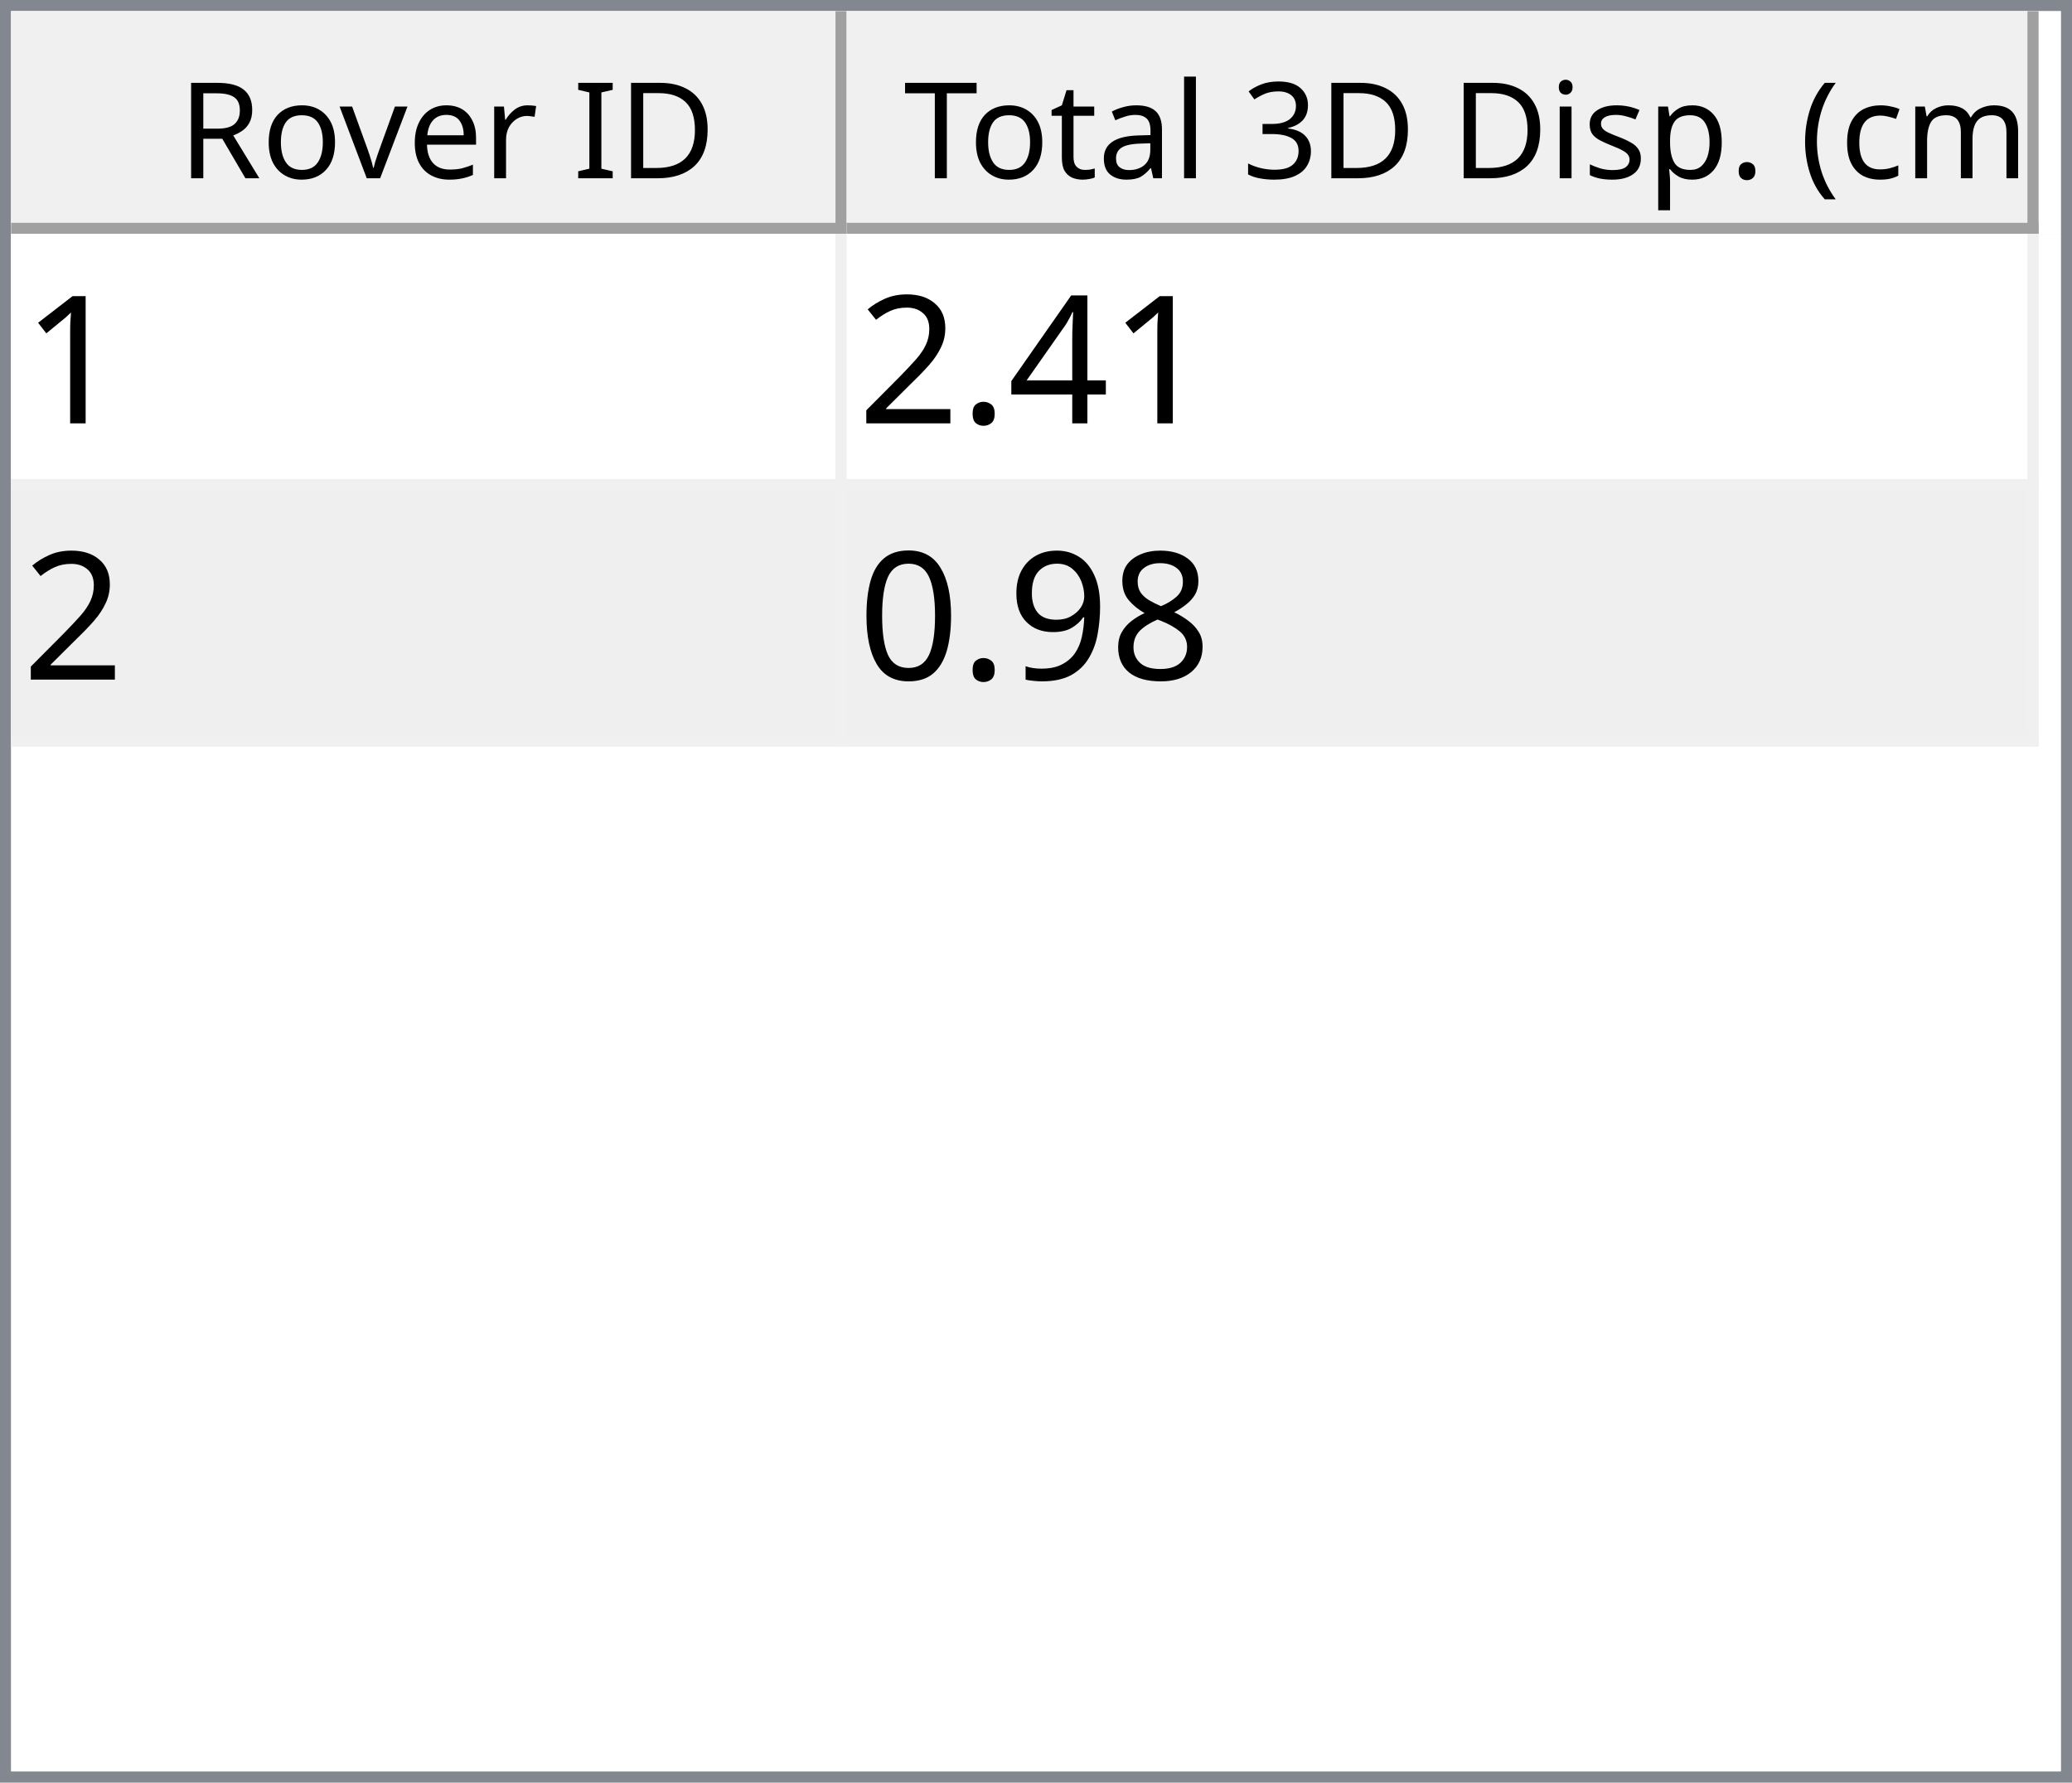
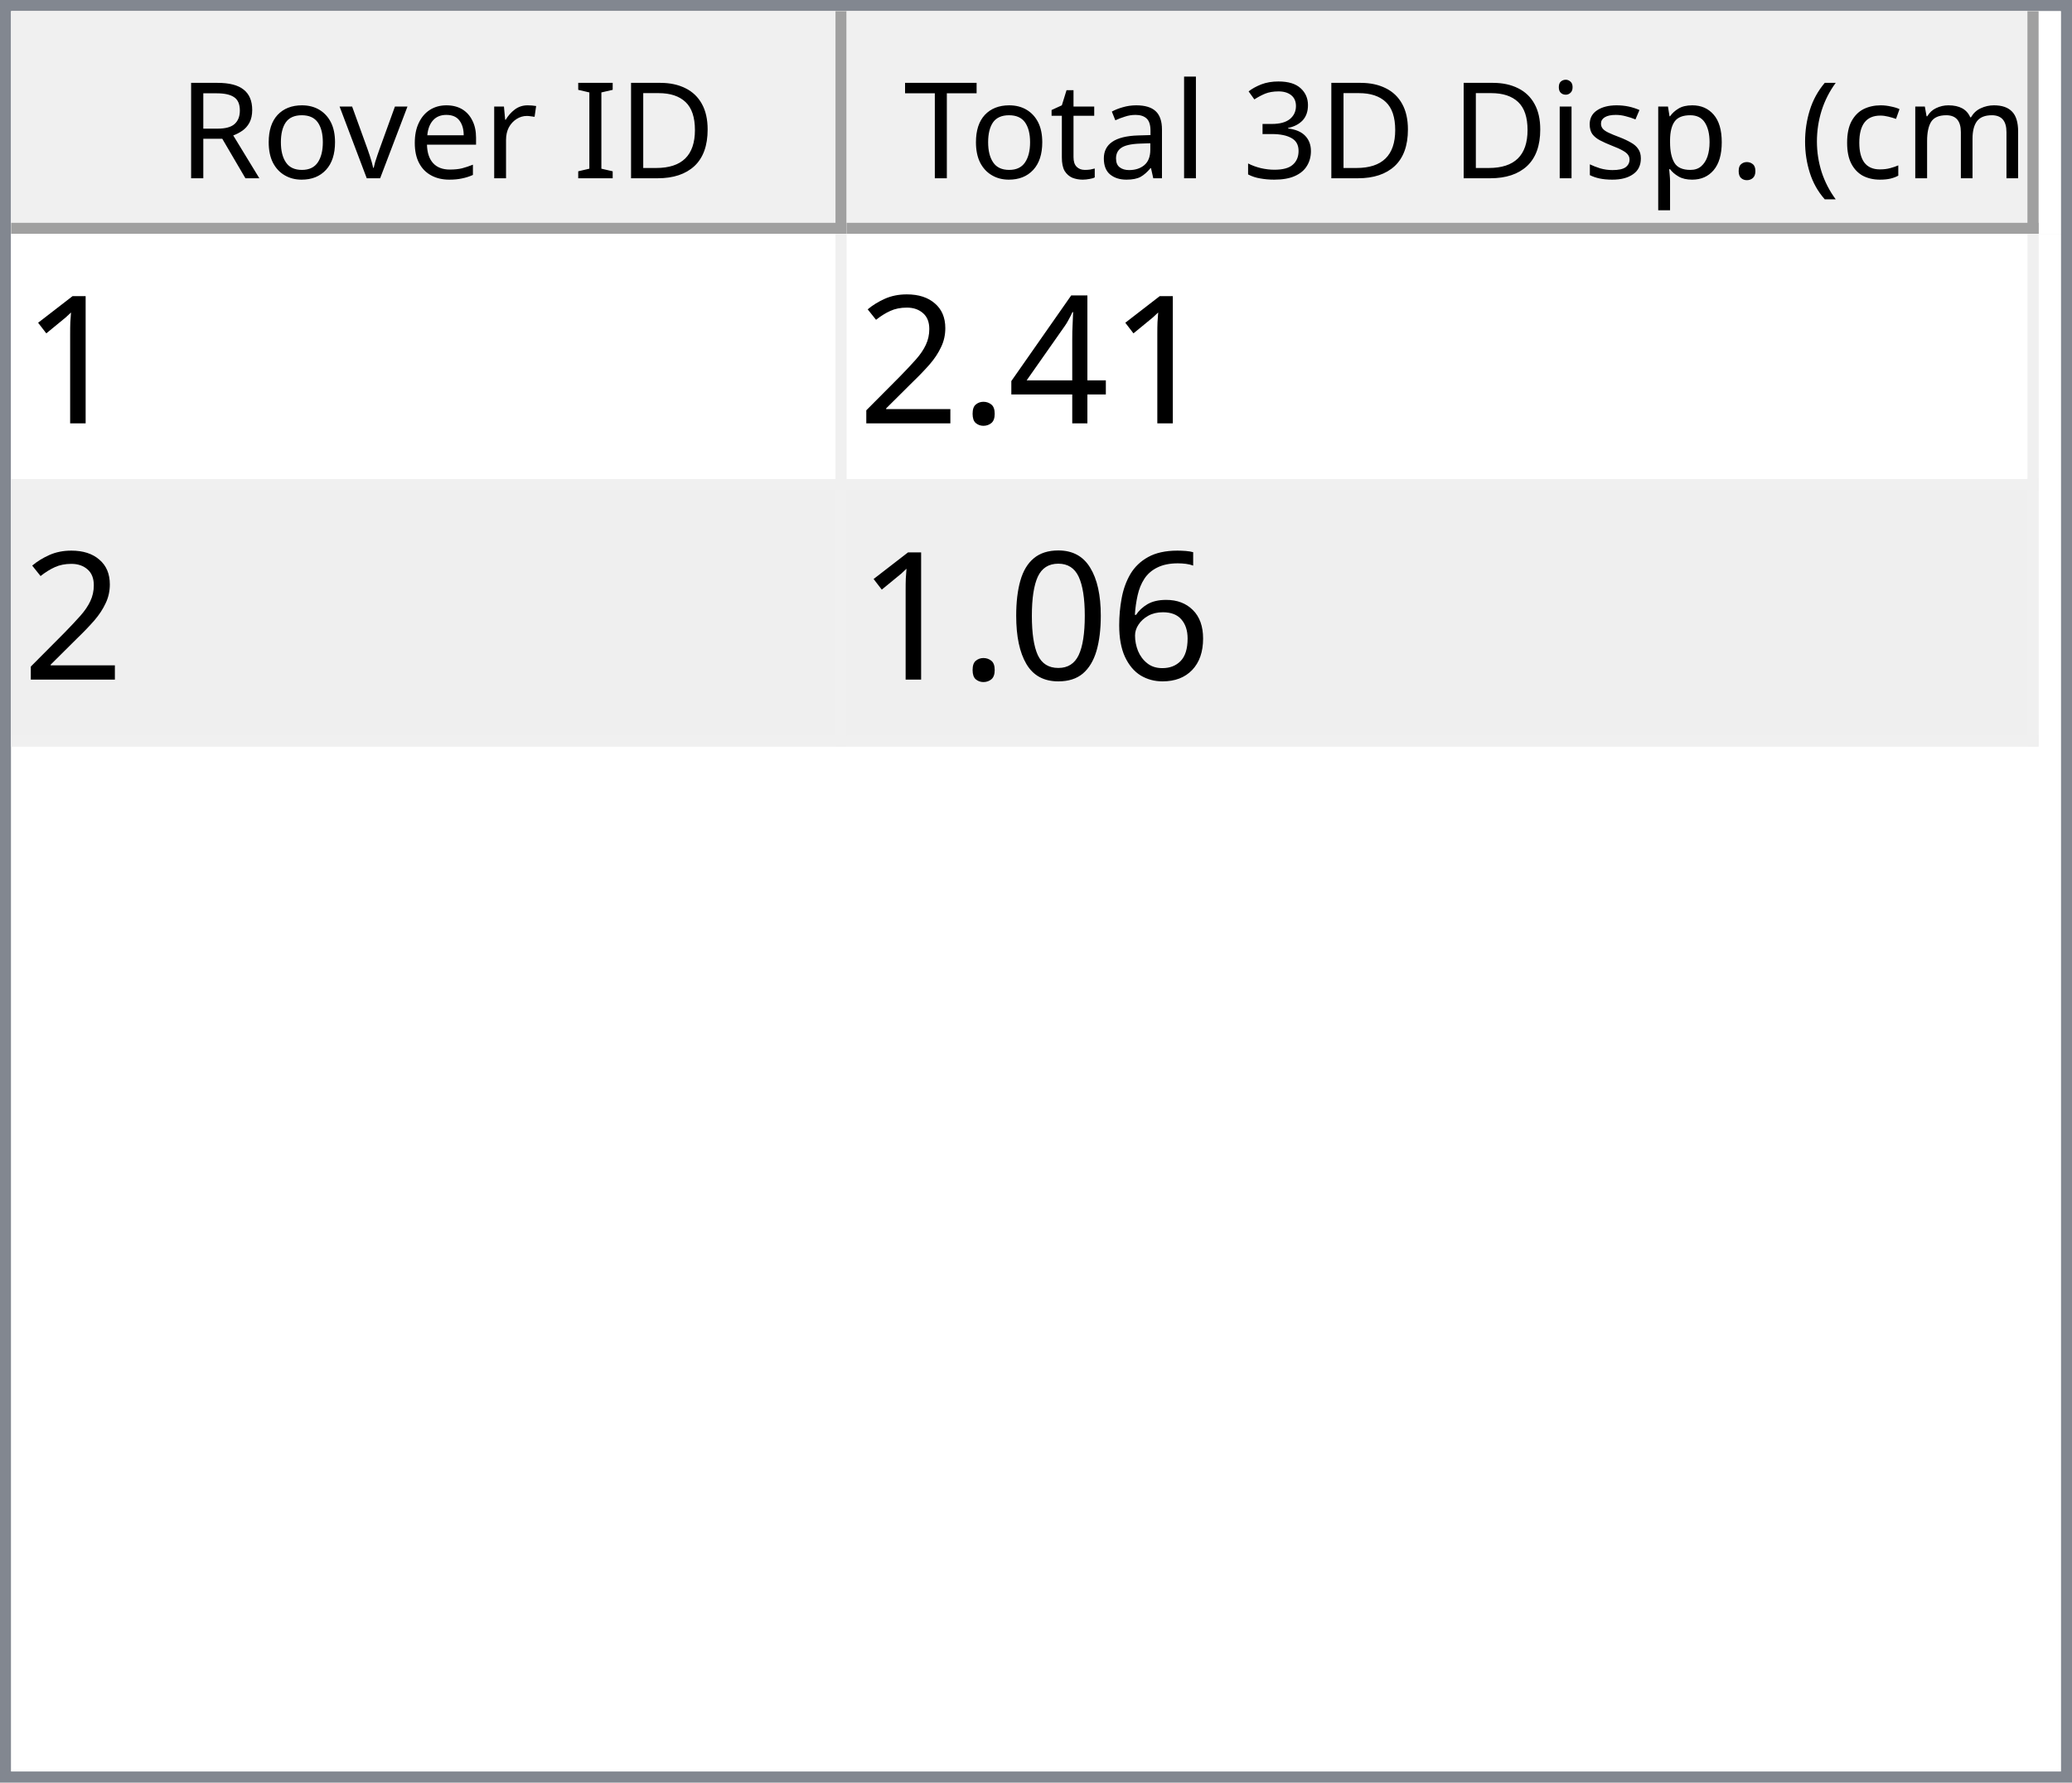
<svg xmlns="http://www.w3.org/2000/svg" style="fill-opacity:1; color-rendering:auto; color-interpolation:auto; text-rendering:auto; stroke:black; stroke-linecap:square; stroke-miterlimit:10; shape-rendering:auto; stroke-opacity:1; fill:black; stroke-dasharray:none; font-weight:normal; stroke-width:1; font-family:'Dialog'; font-style:normal; stroke-linejoin:miter; font-size:12px; stroke-dashoffset:0; image-rendering:auto;" width="186" height="160">
  <defs id="genericDefs" />
  <g>
    <defs id="defs1">
      <clipPath clipPathUnits="userSpaceOnUse" id="clipPath1">
        <path d="M0 0 L186 0 L186 160 L0 160 L0 0 Z" />
      </clipPath>
      <clipPath clipPathUnits="userSpaceOnUse" id="clipPath2">
        <path d="M0 0 L0 160 L186 160 L186 0 Z" />
      </clipPath>
      <clipPath clipPathUnits="userSpaceOnUse" id="clipPath3">
        <path d="M0 0 L0 20 L184 20 L184 0 Z" />
      </clipPath>
      <clipPath clipPathUnits="userSpaceOnUse" id="clipPath4">
        <path d="M0 0 L0 20 L75 20 L75 0 Z" />
      </clipPath>
      <clipPath clipPathUnits="userSpaceOnUse" id="clipPath5">
        <path d="M1 1 L1 19 L74 19 L74 1 Z" />
      </clipPath>
      <clipPath clipPathUnits="userSpaceOnUse" id="clipPath6">
        <path d="M0 0 L0 18 L73 18 L73 0 Z" />
      </clipPath>
      <clipPath clipPathUnits="userSpaceOnUse" id="clipPath7">
        <path d="M-0.5 -0.5 L-0.5 19.5 L74.5 19.5 L74.5 -0.5 Z" />
      </clipPath>
      <clipPath clipPathUnits="userSpaceOnUse" id="clipPath8">
        <path d="M0 0 L0 20 L107 20 L107 0 Z" />
      </clipPath>
      <clipPath clipPathUnits="userSpaceOnUse" id="clipPath9">
        <path d="M1 1 L1 19 L106 19 L106 1 Z" />
      </clipPath>
      <clipPath clipPathUnits="userSpaceOnUse" id="clipPath10">
        <path d="M0 0 L0 18 L105 18 L105 0 Z" />
      </clipPath>
      <clipPath clipPathUnits="userSpaceOnUse" id="clipPath11">
        <path d="M-0.5 -0.5 L-0.5 19.5 L106.5 19.5 L106.5 -0.5 Z" />
      </clipPath>
      <clipPath clipPathUnits="userSpaceOnUse" id="clipPath12">
        <path d="M0 0 L0 138 L184 138 L184 0 Z" />
      </clipPath>
      <clipPath clipPathUnits="userSpaceOnUse" id="clipPath13">
        <path d="M0 0 L0 46 L182 46 L182 0 Z" />
      </clipPath>
      <clipPath clipPathUnits="userSpaceOnUse" id="clipPath14">
        <path d="M-0.5 -0.5 L-0.5 45.5 L181.5 45.5 L181.5 -0.5 Z" />
      </clipPath>
      <clipPath clipPathUnits="userSpaceOnUse" id="clipPath15">
        <path d="M0 0 L0 22 L74 22 L74 0 Z" />
      </clipPath>
      <clipPath clipPathUnits="userSpaceOnUse" id="clipPath16">
        <path d="M0 0 L0 22 L106 22 L106 0 Z" />
      </clipPath>
      <font horiz-adv-x="64.551" id="font1">
        <font-face ascent="107.91" descent="25.098" units-per-em="100" style="font-style:normal; font-family:Segoe UI; font-weight:normal;" />
        <missing-glyph horiz-adv-x="64.551" d="M8.109 0 L8.109 68.266 L56.453 68.266 L56.453 0 L8.109 0 ZM15.328 7.234 L49.219 7.234 L49.219 61.031 L15.328 61.031 L15.328 7.234 Z" />
        <glyph unicode="D" horiz-adv-x="70.117" d="M9.188 0 L9.188 70.016 L28.516 70.016 Q65.531 70.016 65.531 35.891 Q65.531 19.672 55.25 9.836 Q44.969 0 27.734 0 L9.188 0 ZM17.391 62.594 L17.391 7.422 L27.828 7.422 Q41.609 7.422 49.273 14.797 Q56.938 22.172 56.938 35.688 Q56.938 62.594 28.328 62.594 L17.391 62.594 Z" />
        <glyph unicode="I" horiz-adv-x="26.611" d="M17.391 0 L9.188 0 L9.188 70.016 L17.391 70.016 L17.391 0 Z" />
        <glyph unicode=" " horiz-adv-x="27.393" d="" />
        <glyph unicode="r" horiz-adv-x="34.766" d="M34.188 41.891 Q32.078 43.5 28.125 43.5 Q23 43.5 19.555 38.672 Q16.109 33.844 16.109 25.484 L16.109 0 L8.109 0 L8.109 50 L16.109 50 L16.109 39.703 L16.312 39.703 Q18.016 44.969 21.531 47.922 Q25.047 50.875 29.391 50.875 Q32.516 50.875 34.188 50.203 L34.188 41.891 Z" />
        <glyph unicode="e" horiz-adv-x="52.295" d="M48.297 23 L12.984 23 Q13.188 14.656 17.484 10.109 Q21.781 5.562 29.297 5.562 Q37.75 5.562 44.828 11.141 L44.828 3.609 Q38.234 -1.172 27.391 -1.172 Q16.797 -1.172 10.742 5.641 Q4.688 12.453 4.688 24.812 Q4.688 36.469 11.305 43.82 Q17.922 51.172 27.734 51.172 Q37.547 51.172 42.922 44.828 Q48.297 38.484 48.297 27.203 L48.297 23 ZM40.094 29.781 Q40.047 36.719 36.75 40.578 Q33.453 44.438 27.594 44.438 Q21.922 44.438 17.969 40.383 Q14.016 36.328 13.094 29.781 L40.094 29.781 Z" />
        <glyph unicode="v" horiz-adv-x="47.9" d="M47.406 50 L27.484 0 L19.625 0 L0.688 50 L9.469 50 L22.172 13.672 Q23.578 9.672 23.922 6.688 L24.125 6.688 Q24.609 10.453 25.688 13.484 L38.969 50 L47.406 50 Z" />
        <glyph unicode="o" horiz-adv-x="58.594" d="M29 -1.172 Q17.922 -1.172 11.305 5.836 Q4.688 12.844 4.688 24.422 Q4.688 37.016 11.57 44.094 Q18.453 51.172 30.172 51.172 Q41.359 51.172 47.633 44.289 Q53.906 37.406 53.906 25.203 Q53.906 13.234 47.141 6.031 Q40.375 -1.172 29 -1.172 ZM29.594 44.438 Q21.875 44.438 17.383 39.188 Q12.891 33.938 12.891 24.703 Q12.891 15.828 17.43 10.695 Q21.969 5.562 29.594 5.562 Q37.359 5.562 41.531 10.594 Q45.703 15.625 45.703 24.906 Q45.703 34.281 41.531 39.359 Q37.359 44.438 29.594 44.438 Z" />
        <glyph unicode="R" horiz-adv-x="59.814" d="M59.375 0 L49.609 0 L37.891 19.625 Q36.281 22.359 34.766 24.289 Q33.25 26.219 31.664 27.438 Q30.078 28.656 28.25 29.219 Q26.422 29.781 24.125 29.781 L17.391 29.781 L17.391 0 L9.188 0 L9.188 70.016 L30.078 70.016 Q34.672 70.016 38.555 68.867 Q42.438 67.719 45.289 65.375 Q48.141 63.031 49.758 59.547 Q51.375 56.062 51.375 51.375 Q51.375 47.703 50.273 44.656 Q49.172 41.609 47.148 39.211 Q45.125 36.812 42.266 35.133 Q39.406 33.453 35.844 32.516 L35.844 32.328 Q37.594 31.547 38.891 30.547 Q40.188 29.547 41.359 28.18 Q42.531 26.812 43.68 25.078 Q44.828 23.344 46.234 21.047 L59.375 0 ZM17.391 62.594 L17.391 37.203 L28.516 37.203 Q31.594 37.203 34.203 38.133 Q36.812 39.062 38.719 40.797 Q40.625 42.531 41.703 45.047 Q42.781 47.562 42.781 50.688 Q42.781 56.297 39.141 59.445 Q35.5 62.594 28.609 62.594 L17.391 62.594 Z" />
        <glyph unicode=")" horiz-adv-x="30.176" d="M8.297 -15.922 L1.172 -15.922 Q16.406 2.344 16.406 26.812 Q16.406 51.469 1.078 70.016 L8.297 70.016 Q23.531 52.156 23.531 26.703 Q23.531 1.375 8.297 -15.922 Z" />
        <glyph unicode="m" horiz-adv-x="86.133" d="M79.109 0 L71.094 0 L71.094 28.719 Q71.094 37.016 68.531 40.727 Q65.969 44.438 59.906 44.438 Q54.781 44.438 51.195 39.75 Q47.609 35.062 47.609 28.516 L47.609 0 L39.594 0 L39.594 29.688 Q39.594 44.438 28.219 44.438 Q22.953 44.438 19.531 40.016 Q16.109 35.594 16.109 28.516 L16.109 0 L8.109 0 L8.109 50 L16.109 50 L16.109 42.094 L16.312 42.094 Q21.625 51.172 31.844 51.172 Q36.969 51.172 40.773 48.312 Q44.578 45.453 46 40.828 Q51.562 51.172 62.594 51.172 Q79.109 51.172 79.109 30.812 L79.109 0 Z" />
        <glyph unicode="c" horiz-adv-x="46.191" d="M42.188 2.297 Q36.422 -1.172 28.516 -1.172 Q17.828 -1.172 11.258 5.789 Q4.688 12.75 4.688 23.828 Q4.688 36.188 11.766 43.68 Q18.844 51.172 30.672 51.172 Q37.25 51.172 42.281 48.734 L42.281 40.531 Q36.719 44.438 30.375 44.438 Q22.703 44.438 17.797 38.945 Q12.891 33.453 12.891 24.516 Q12.891 15.719 17.508 10.641 Q22.125 5.562 29.891 5.562 Q36.422 5.562 42.188 9.906 L42.188 2.297 Z" />
        <glyph unicode="(" horiz-adv-x="30.176" d="M29.109 -15.922 L21.969 -15.922 Q6.844 1.375 6.844 26.703 Q6.844 52.156 21.969 70.016 L29.203 70.016 Q13.875 51.469 13.875 26.812 Q13.875 2.344 29.109 -15.922 Z" />
        <glyph unicode="." horiz-adv-x="21.68" d="M10.891 -1.078 Q8.641 -1.078 7.055 0.539 Q5.469 2.156 5.469 4.391 Q5.469 6.641 7.055 8.273 Q8.641 9.906 10.891 9.906 Q13.188 9.906 14.797 8.273 Q16.406 6.641 16.406 4.391 Q16.406 2.156 14.797 0.539 Q13.188 -1.078 10.891 -1.078 Z" />
        <glyph unicode="p" horiz-adv-x="58.789" d="M16.312 7.234 L16.109 7.234 L16.109 -23 L8.109 -23 L8.109 50 L16.109 50 L16.109 41.219 L16.312 41.219 Q22.219 51.172 33.594 51.172 Q43.266 51.172 48.688 44.461 Q54.109 37.75 54.109 26.469 Q54.109 13.922 48 6.375 Q41.891 -1.172 31.297 -1.172 Q21.578 -1.172 16.312 7.234 ZM16.109 27.391 L16.109 20.406 Q16.109 14.203 20.141 9.883 Q24.172 5.562 30.375 5.562 Q37.641 5.562 41.773 11.133 Q45.906 16.703 45.906 26.609 Q45.906 34.969 42.047 39.703 Q38.188 44.438 31.594 44.438 Q24.609 44.438 20.359 39.578 Q16.109 34.719 16.109 27.391 Z" />
        <glyph unicode="s" horiz-adv-x="42.432" d="M5.078 1.812 L5.078 10.406 Q11.625 5.562 19.484 5.562 Q30.031 5.562 30.031 12.594 Q30.031 14.594 29.125 15.992 Q28.219 17.391 26.68 18.461 Q25.141 19.531 23.07 20.383 Q21 21.234 18.609 22.172 Q15.281 23.484 12.766 24.828 Q10.25 26.172 8.57 27.859 Q6.891 29.547 6.031 31.695 Q5.172 33.844 5.172 36.719 Q5.172 40.234 6.789 42.945 Q8.406 45.656 11.086 47.484 Q13.766 49.312 17.211 50.242 Q20.656 51.172 24.312 51.172 Q30.812 51.172 35.938 48.922 L35.938 40.828 Q30.422 44.438 23.25 44.438 Q21 44.438 19.195 43.922 Q17.391 43.406 16.094 42.477 Q14.797 41.547 14.086 40.258 Q13.375 38.969 13.375 37.406 Q13.375 35.453 14.086 34.133 Q14.797 32.812 16.164 31.789 Q17.531 30.766 19.484 29.938 Q21.438 29.109 23.922 28.125 Q27.25 26.859 29.883 25.516 Q32.516 24.172 34.375 22.484 Q36.234 20.797 37.234 18.602 Q38.234 16.406 38.234 13.375 Q38.234 9.672 36.602 6.938 Q34.969 4.203 32.234 2.398 Q29.5 0.594 25.93 -0.289 Q22.359 -1.172 18.453 -1.172 Q10.75 -1.172 5.078 1.812 Z" />
        <glyph unicode="i" horiz-adv-x="24.219" d="M12.203 62.703 Q10.062 62.703 8.547 64.164 Q7.031 65.625 7.031 67.875 Q7.031 70.125 8.547 71.609 Q10.062 73.094 12.203 73.094 Q14.406 73.094 15.945 71.609 Q17.484 70.125 17.484 67.875 Q17.484 65.719 15.945 64.211 Q14.406 62.703 12.203 62.703 ZM16.109 0 L8.109 0 L8.109 50 L16.109 50 L16.109 0 Z" />
        <glyph unicode="3" horiz-adv-x="53.906" d="M46.531 19.828 Q46.531 15.094 44.75 11.211 Q42.969 7.328 39.719 4.57 Q36.469 1.812 31.93 0.297 Q27.391 -1.219 21.922 -1.219 Q11.922 -1.219 6 2.594 L6 11.188 Q13.094 5.609 22.219 5.609 Q25.875 5.609 28.828 6.539 Q31.781 7.469 33.906 9.227 Q36.031 10.984 37.18 13.477 Q38.328 15.969 38.328 19.094 Q38.328 32.812 18.797 32.812 L12.984 32.812 L12.984 39.594 L18.5 39.594 Q35.797 39.594 35.797 52.484 Q35.797 64.406 22.609 64.406 Q15.188 64.406 8.688 59.422 L8.688 67.188 Q15.375 71.188 24.609 71.188 Q29 71.188 32.57 69.969 Q36.141 68.75 38.68 66.555 Q41.219 64.359 42.609 61.281 Q44 58.203 44 54.5 Q44 40.672 30.031 36.719 L30.031 36.531 Q33.594 36.141 36.625 34.797 Q39.656 33.453 41.852 31.305 Q44.047 29.156 45.289 26.25 Q46.531 23.344 46.531 19.828 Z" />
        <glyph unicode="l" horiz-adv-x="24.219" d="M16.109 0 L8.109 0 L8.109 74.031 L16.109 74.031 L16.109 0 Z" />
        <glyph unicode="a" horiz-adv-x="50.879" d="M43.891 0 L35.891 0 L35.891 7.812 L35.688 7.812 Q30.469 -1.172 20.312 -1.172 Q12.844 -1.172 8.617 2.781 Q4.391 6.734 4.391 13.281 Q4.391 27.297 20.906 29.594 L35.891 31.688 Q35.891 44.438 25.594 44.438 Q16.547 44.438 9.281 38.281 L9.281 46.484 Q16.656 51.172 26.266 51.172 Q43.891 51.172 43.891 32.516 L43.891 0 ZM35.891 25.297 L23.828 23.641 Q18.266 22.859 15.43 20.875 Q12.594 18.891 12.594 13.875 Q12.594 10.203 15.211 7.883 Q17.828 5.562 22.172 5.562 Q28.125 5.562 32.008 9.742 Q35.891 13.922 35.891 20.312 L35.891 25.297 Z" />
        <glyph unicode="t" horiz-adv-x="33.887" d="M31.297 0.484 Q28.469 -1.078 23.828 -1.078 Q10.688 -1.078 10.688 13.578 L10.688 43.172 L2.094 43.172 L2.094 50 L10.688 50 L10.688 62.203 L18.703 64.797 L18.703 50 L31.297 50 L31.297 43.172 L18.703 43.172 L18.703 14.984 Q18.703 9.969 20.414 7.82 Q22.125 5.672 26.078 5.672 Q29.109 5.672 31.297 7.328 L31.297 0.484 Z" />
        <glyph unicode="T" horiz-adv-x="52.393" d="M50.594 62.594 L30.375 62.594 L30.375 0 L22.172 0 L22.172 62.594 L2 62.594 L2 70.016 L50.594 70.016 L50.594 62.594 Z" />
      </font>
      <font horiz-adv-x="75.0" id="font2">
        <font-face ascent="100.537" descent="21.973" units-per-em="100" style="font-style:normal; font-family:sans-serif; font-weight:normal;" />
        <missing-glyph horiz-adv-x="75.0" d="M12.5 0 L12.5 62.5 L62.5 62.5 L62.5 0 L12.5 0 ZM14.062 1.562 L60.938 1.562 L60.938 60.938 L14.062 60.938 L14.062 1.562 Z" />
        <glyph unicode="1" horiz-adv-x="55.615" d="M37.25 0 L28.469 0 L28.469 56 Q25.297 52.984 20.141 49.953 Q14.984 46.922 10.891 45.406 L10.891 53.906 Q18.266 57.375 23.781 62.305 Q29.297 67.234 31.594 71.875 L37.25 71.875 L37.25 0 Z" />
        <glyph unicode="4" horiz-adv-x="55.615" d="M32.328 0 L32.328 17.141 L1.266 17.141 L1.266 25.203 L33.938 71.578 L41.109 71.578 L41.109 25.203 L50.781 25.203 L50.781 17.141 L41.109 17.141 L41.109 0 L32.328 0 ZM32.328 25.203 L32.328 57.469 L9.906 25.203 L32.328 25.203 Z" />
        <glyph unicode="." horiz-adv-x="27.783" d="M9.078 0 L9.078 10.016 L19.094 10.016 L19.094 0 L9.078 0 Z" />
        <glyph unicode="2" horiz-adv-x="55.615" d="M50.344 8.453 L50.344 0 L3.031 0 Q2.938 3.172 4.047 6.109 Q5.859 10.938 9.836 15.625 Q13.812 20.312 21.344 26.469 Q33.016 36.031 37.117 41.625 Q41.219 47.219 41.219 52.203 Q41.219 57.422 37.477 61.008 Q33.734 64.594 27.734 64.594 Q21.391 64.594 17.578 60.789 Q13.766 56.984 13.719 50.25 L4.688 51.172 Q5.609 61.281 11.664 66.578 Q17.719 71.875 27.938 71.875 Q38.234 71.875 44.242 66.164 Q50.25 60.453 50.25 52 Q50.25 47.703 48.492 43.555 Q46.734 39.406 42.656 34.812 Q38.578 30.219 29.109 22.219 Q21.188 15.578 18.945 13.211 Q16.703 10.844 15.234 8.453 L50.344 8.453 Z" />
-         <glyph unicode="8" horiz-adv-x="55.615" d="M17.672 38.812 Q12.203 40.828 9.57 44.539 Q6.938 48.25 6.938 53.422 Q6.938 61.234 12.555 66.555 Q18.172 71.875 27.484 71.875 Q36.859 71.875 42.578 66.43 Q48.297 60.984 48.297 53.172 Q48.297 48.188 45.68 44.508 Q43.062 40.828 37.75 38.812 Q44.344 36.672 47.781 31.883 Q51.219 27.094 51.219 20.453 Q51.219 11.281 44.727 5.031 Q38.234 -1.219 27.641 -1.219 Q17.047 -1.219 10.547 5.055 Q4.047 11.328 4.047 20.703 Q4.047 27.688 7.594 32.398 Q11.141 37.109 17.672 38.812 ZM15.922 53.719 Q15.922 48.641 19.195 45.414 Q22.469 42.188 27.688 42.188 Q32.766 42.188 36.016 45.383 Q39.266 48.578 39.266 53.219 Q39.266 58.062 35.914 61.359 Q32.562 64.656 27.594 64.656 Q22.562 64.656 19.242 61.43 Q15.922 58.203 15.922 53.719 ZM13.094 20.656 Q13.094 16.891 14.875 13.375 Q16.656 9.859 20.172 7.93 Q23.688 6 27.734 6 Q34.031 6 38.133 10.055 Q42.234 14.109 42.234 20.359 Q42.234 26.703 38.016 30.859 Q33.797 35.016 27.438 35.016 Q21.234 35.016 17.164 30.914 Q13.094 26.812 13.094 20.656 Z" />
-         <glyph unicode="9" horiz-adv-x="55.615" d="M5.469 16.547 L13.922 17.328 Q14.984 11.375 18.016 8.688 Q21.047 6 25.781 6 Q29.828 6 32.883 7.859 Q35.938 9.719 37.891 12.82 Q39.844 15.922 41.164 21.195 Q42.484 26.469 42.484 31.938 Q42.484 32.516 42.438 33.688 Q39.797 29.5 35.234 26.883 Q30.672 24.266 25.344 24.266 Q16.453 24.266 10.305 30.711 Q4.156 37.156 4.156 47.703 Q4.156 58.594 10.578 65.234 Q17 71.875 26.656 71.875 Q33.641 71.875 39.43 68.117 Q45.219 64.359 48.219 57.398 Q51.219 50.438 51.219 37.25 Q51.219 23.531 48.242 15.406 Q45.266 7.281 39.383 3.031 Q33.5 -1.219 25.594 -1.219 Q17.188 -1.219 11.867 3.445 Q6.547 8.109 5.469 16.547 ZM41.453 48.141 Q41.453 55.719 37.43 60.156 Q33.406 64.594 27.734 64.594 Q21.875 64.594 17.531 59.812 Q13.188 55.031 13.188 47.406 Q13.188 40.578 17.312 36.305 Q21.438 32.031 27.484 32.031 Q33.594 32.031 37.523 36.305 Q41.453 40.578 41.453 48.141 Z" />
+         <glyph unicode="6" horiz-adv-x="55.615" d="M49.75 54.047 L41.016 53.375 Q39.844 58.547 37.703 60.891 Q34.125 64.656 28.906 64.656 Q24.703 64.656 21.531 62.312 Q17.391 59.281 14.992 53.469 Q12.594 47.656 12.5 36.922 Q15.672 41.75 20.266 44.094 Q24.859 46.438 29.891 46.438 Q38.672 46.438 44.852 39.969 Q51.031 33.5 51.031 23.25 Q51.031 16.5 48.125 10.719 Q45.219 4.938 40.141 1.859 Q35.062 -1.219 28.609 -1.219 Q17.625 -1.219 10.695 6.859 Q3.766 14.938 3.766 33.5 Q3.766 54.25 11.422 63.672 Q18.109 71.875 29.438 71.875 Q37.891 71.875 43.289 67.141 Q48.688 62.406 49.75 54.047 ZM13.875 23.188 Q13.875 18.656 15.797 14.508 Q17.719 10.359 21.188 8.18 Q24.656 6 28.469 6 Q34.031 6 38.039 10.492 Q42.047 14.984 42.047 22.703 Q42.047 30.125 38.086 34.398 Q34.125 38.672 28.125 38.672 Q22.172 38.672 18.023 34.398 Q13.875 30.125 13.875 23.188 Z" />
        <glyph unicode="0" horiz-adv-x="55.615" d="M4.156 35.297 Q4.156 48 6.766 55.742 Q9.375 63.484 14.523 67.68 Q19.672 71.875 27.484 71.875 Q33.25 71.875 37.594 69.555 Q41.938 67.234 44.773 62.867 Q47.609 58.5 49.219 52.227 Q50.828 45.953 50.828 35.297 Q50.828 22.703 48.242 14.969 Q45.656 7.234 40.508 3.008 Q35.359 -1.219 27.484 -1.219 Q17.141 -1.219 11.234 6.203 Q4.156 15.141 4.156 35.297 ZM13.188 35.297 Q13.188 17.672 17.312 11.836 Q21.438 6 27.484 6 Q33.547 6 37.672 11.859 Q41.797 17.719 41.797 35.297 Q41.797 52.984 37.672 58.789 Q33.547 64.594 27.391 64.594 Q21.344 64.594 17.719 59.469 Q13.188 52.938 13.188 35.297 Z" />
      </font>
    </defs>
    <g style="fill:white; stroke:white;">
      <rect x="0" y="0" width="186" style="clip-path:url(#clipPath1); stroke:none;" height="160" />
    </g>
    <g style="fill:white; text-rendering:optimizeSpeed; color-rendering:optimizeSpeed; image-rendering:optimizeSpeed; shape-rendering:crispEdges; stroke:white; color-interpolation:sRGB;">
      <rect x="0" width="186" height="160" y="0" style="stroke:none;" />
      <path style="stroke:none;" d="M0 160 L186 160 L186 0 L0 0 Z" />
    </g>
    <g style="fill:rgb(240,240,240); font-family:'Segoe UI'; stroke:rgb(240,240,240);">
      <rect x="0" y="0" width="186" style="clip-path:url(#clipPath2); stroke:none;" height="160" />
    </g>
    <g style="fill:rgb(130,135,144); font-family:'Segoe UI'; stroke:rgb(130,135,144);">
      <path d="M0 0 L186 0 L186 160 L0 160 L0 0 ZM1 1 L185 1 L185 159 L1 159 L1 1 Z" style="fill-rule:evenodd; clip-path:url(#clipPath2); stroke:none;" />
    </g>
    <g style="fill:white; font-family:'Segoe UI'; stroke:white;" transform="translate(1,1)">
      <rect x="0" y="0" width="184" style="clip-path:url(#clipPath3); stroke:none;" height="20" />
    </g>
    <g style="fill:rgb(240,240,240); font-family:'Segoe UI'; stroke:rgb(240,240,240);" transform="translate(1,1)">
      <rect x="0" y="0" width="75" style="clip-path:url(#clipPath4); stroke:none;" height="20" />
    </g>
    <g style="font-family:'Segoe UI';" transform="translate(2,2)">
      <text x="14" xml:space="preserve" y="14" style="clip-path:url(#clipPath6); stroke:none;">Rover ID</text>
    </g>
    <g style="fill:rgb(160,160,160); font-family:'Segoe UI'; stroke:rgb(160,160,160); stroke-linejoin:bevel;" transform="translate(1.5,1.5)">
      <line x1="74" x2="74" y1="0" style="fill:none; clip-path:url(#clipPath7);" y2="19" />
    </g>
    <g style="fill:rgb(160,160,160); font-family:'Segoe UI'; stroke:rgb(160,160,160); stroke-linejoin:bevel;" transform="matrix(1,0,0,1,1,1) translate(0.5,0.5)">
      <line x1="0" x2="74" y1="19" style="fill:none; clip-path:url(#clipPath7);" y2="19" />
    </g>
    <g style="fill:rgb(240,240,240); font-family:'Segoe UI'; stroke:rgb(240,240,240);" transform="translate(76,1)">
      <rect x="0" y="0" width="107" style="clip-path:url(#clipPath8); stroke:none;" height="20" />
    </g>
    <g style="font-family:'Segoe UI';" transform="translate(77,2)">
      <text x="1" xml:space="preserve" y="14" style="clip-path:url(#clipPath10); stroke:none;"> Total 3D Disp. (cm)</text>
    </g>
    <g style="fill:rgb(160,160,160); font-family:'Segoe UI'; stroke:rgb(160,160,160); stroke-linejoin:bevel;" transform="translate(76.5,1.5)">
      <line x1="106" x2="106" y1="0" style="fill:none; clip-path:url(#clipPath11);" y2="19" />
    </g>
    <g style="fill:rgb(160,160,160); font-family:'Segoe UI'; stroke:rgb(160,160,160); stroke-linejoin:bevel;" transform="matrix(1,0,0,1,76,1) translate(0.5,0.5)">
      <line x1="0" x2="106" y1="19" style="fill:none; clip-path:url(#clipPath11);" y2="19" />
    </g>
    <g style="fill:white; font-family:'Segoe UI'; stroke:white;" transform="translate(1,21)">
      <rect x="0" y="0" width="184" style="clip-path:url(#clipPath12); stroke:none;" height="138" />
    </g>
    <g style="fill:rgb(240,240,240); font-size:16px; font-family:sans-serif; stroke:rgb(240,240,240);" transform="translate(1,21)">
      <rect x="0" y="0" width="182" style="clip-path:url(#clipPath13); stroke:none;" height="46" />
      <line transform="translate(0.5,0.5)" x1="0" x2="181" y1="22" style="clip-path:url(#clipPath14); fill:none; stroke-linejoin:bevel;" y2="22" />
    </g>
    <g transform="matrix(1,0,0,1,1,21) translate(0.5,0.5)" style="fill:rgb(240,240,240); font-size:16px; font-family:sans-serif; stroke:rgb(240,240,240); stroke-linejoin:bevel;">
      <line x1="0" x2="181" y1="45" style="fill:none; clip-path:url(#clipPath14);" y2="45" />
    </g>
    <g transform="matrix(1,0,0,1,1,21) translate(0.5,0.5)" style="fill:rgb(240,240,240); font-size:16px; font-family:sans-serif; stroke:rgb(240,240,240); stroke-linejoin:bevel;">
      <line x1="74" x2="74" y1="0" style="fill:none; clip-path:url(#clipPath14);" y2="45" />
    </g>
    <g transform="matrix(1,0,0,1,1,21) translate(0.5,0.5)" style="fill:rgb(240,240,240); font-size:16px; font-family:sans-serif; stroke:rgb(240,240,240); stroke-linejoin:bevel;">
      <line x1="181" x2="181" y1="0" style="fill:none; clip-path:url(#clipPath14);" y2="45" />
    </g>
    <g style="fill:white; font-size:16px; font-family:sans-serif; stroke:white;" transform="matrix(1,0,0,1,1,21)">
      <rect x="0" y="0" width="74" style="clip-path:url(#clipPath15); stroke:none;" height="22" />
      <text x="1" y="17" style="fill:black; clip-path:url(#clipPath15); stroke:none;" xml:space="preserve">1</text>
    </g>
    <g style="fill:white; font-size:16px; font-family:sans-serif; stroke:white;" transform="matrix(1,0,0,1,1,21) translate(75,0)">
      <rect x="0" y="0" width="106" style="clip-path:url(#clipPath16); stroke:none;" height="22" />
      <text x="1" y="17" style="fill:black; clip-path:url(#clipPath16); stroke:none;" xml:space="preserve">2.41</text>
    </g>
    <g style="fill:rgb(239,239,239); font-size:16px; font-family:sans-serif; stroke:rgb(239,239,239);" transform="matrix(1,0,0,1,1,21) translate(0,23)">
      <rect x="0" y="0" width="74" style="clip-path:url(#clipPath15); stroke:none;" height="22" />
      <text x="1" y="17" style="fill:black; clip-path:url(#clipPath15); stroke:none;" xml:space="preserve">2</text>
    </g>
    <g style="fill:rgb(239,239,239); font-size:16px; font-family:sans-serif; stroke:rgb(239,239,239);" transform="matrix(1,0,0,1,1,21) translate(75,23)">
      <rect x="0" y="0" width="106" style="clip-path:url(#clipPath16); stroke:none;" height="22" />
-       <text x="1" y="17" style="fill:black; clip-path:url(#clipPath16); stroke:none;" xml:space="preserve">0.98</text>
+       <text x="1" y="17" style="fill:black; clip-path:url(#clipPath16); stroke:none;" xml:space="preserve">1.06</text>
    </g>
  </g>
</svg>
